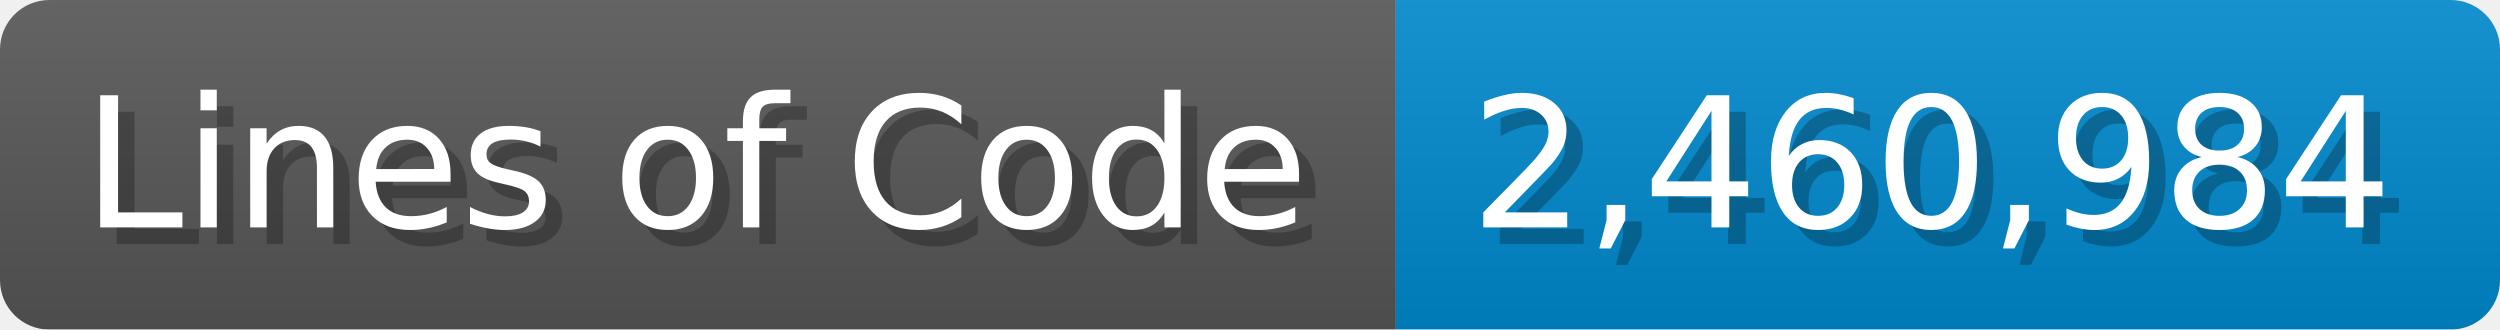
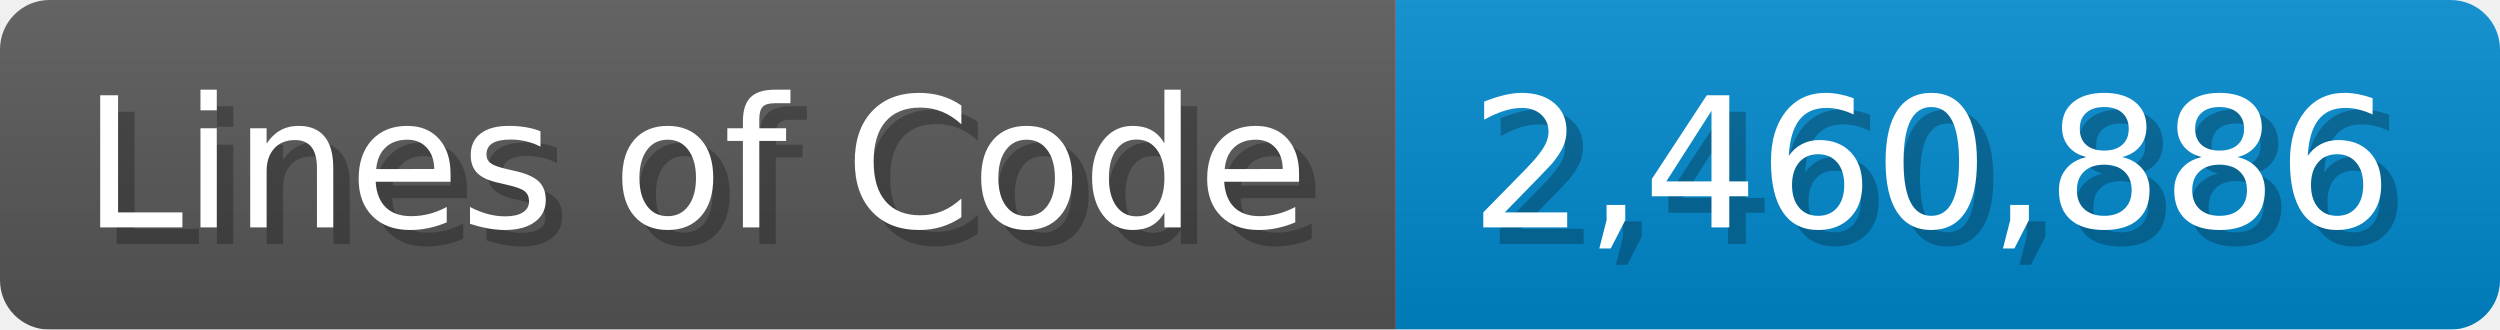
<svg xmlns="http://www.w3.org/2000/svg" width="151.7" height="20" viewBox="0 0 1517 200">
  <linearGradient id="a" x2="0" y2="100%">
    <stop offset="0" stop-opacity=".1" stop-color="#EEE" />
    <stop offset="1" stop-opacity=".1" />
  </linearGradient>
  <mask id="m">
    <rect width="1517" height="200" rx="30" fill="#FFF" />
  </mask>
  <g mask="url(#m)">
    <rect width="847" height="200" fill="#555" />
    <rect width="670" height="200" fill="#08C" x="847" />
    <rect width="1517" height="200" fill="url(#a)" />
  </g>
  <g fill="#fff" text-anchor="start" font-family="Verdana,DejaVu Sans,sans-serif" font-size="110">
    <text x="60" y="148" textLength="747" fill="#000" opacity="0.25">Lines of Code</text>
    <text x="50" y="138" textLength="747">Lines of Code</text>
-     <text x="902" y="148" textLength="570" fill="#000" opacity="0.25">2,460,984</text>
-     <text x="892" y="138" textLength="570">2,460,984</text>
+     <text x="902" y="148" textLength="570" fill="#000" opacity="0.25">2,460,886</text>
+     <text x="892" y="138" textLength="570">2,460,886</text>
  </g>
</svg>
